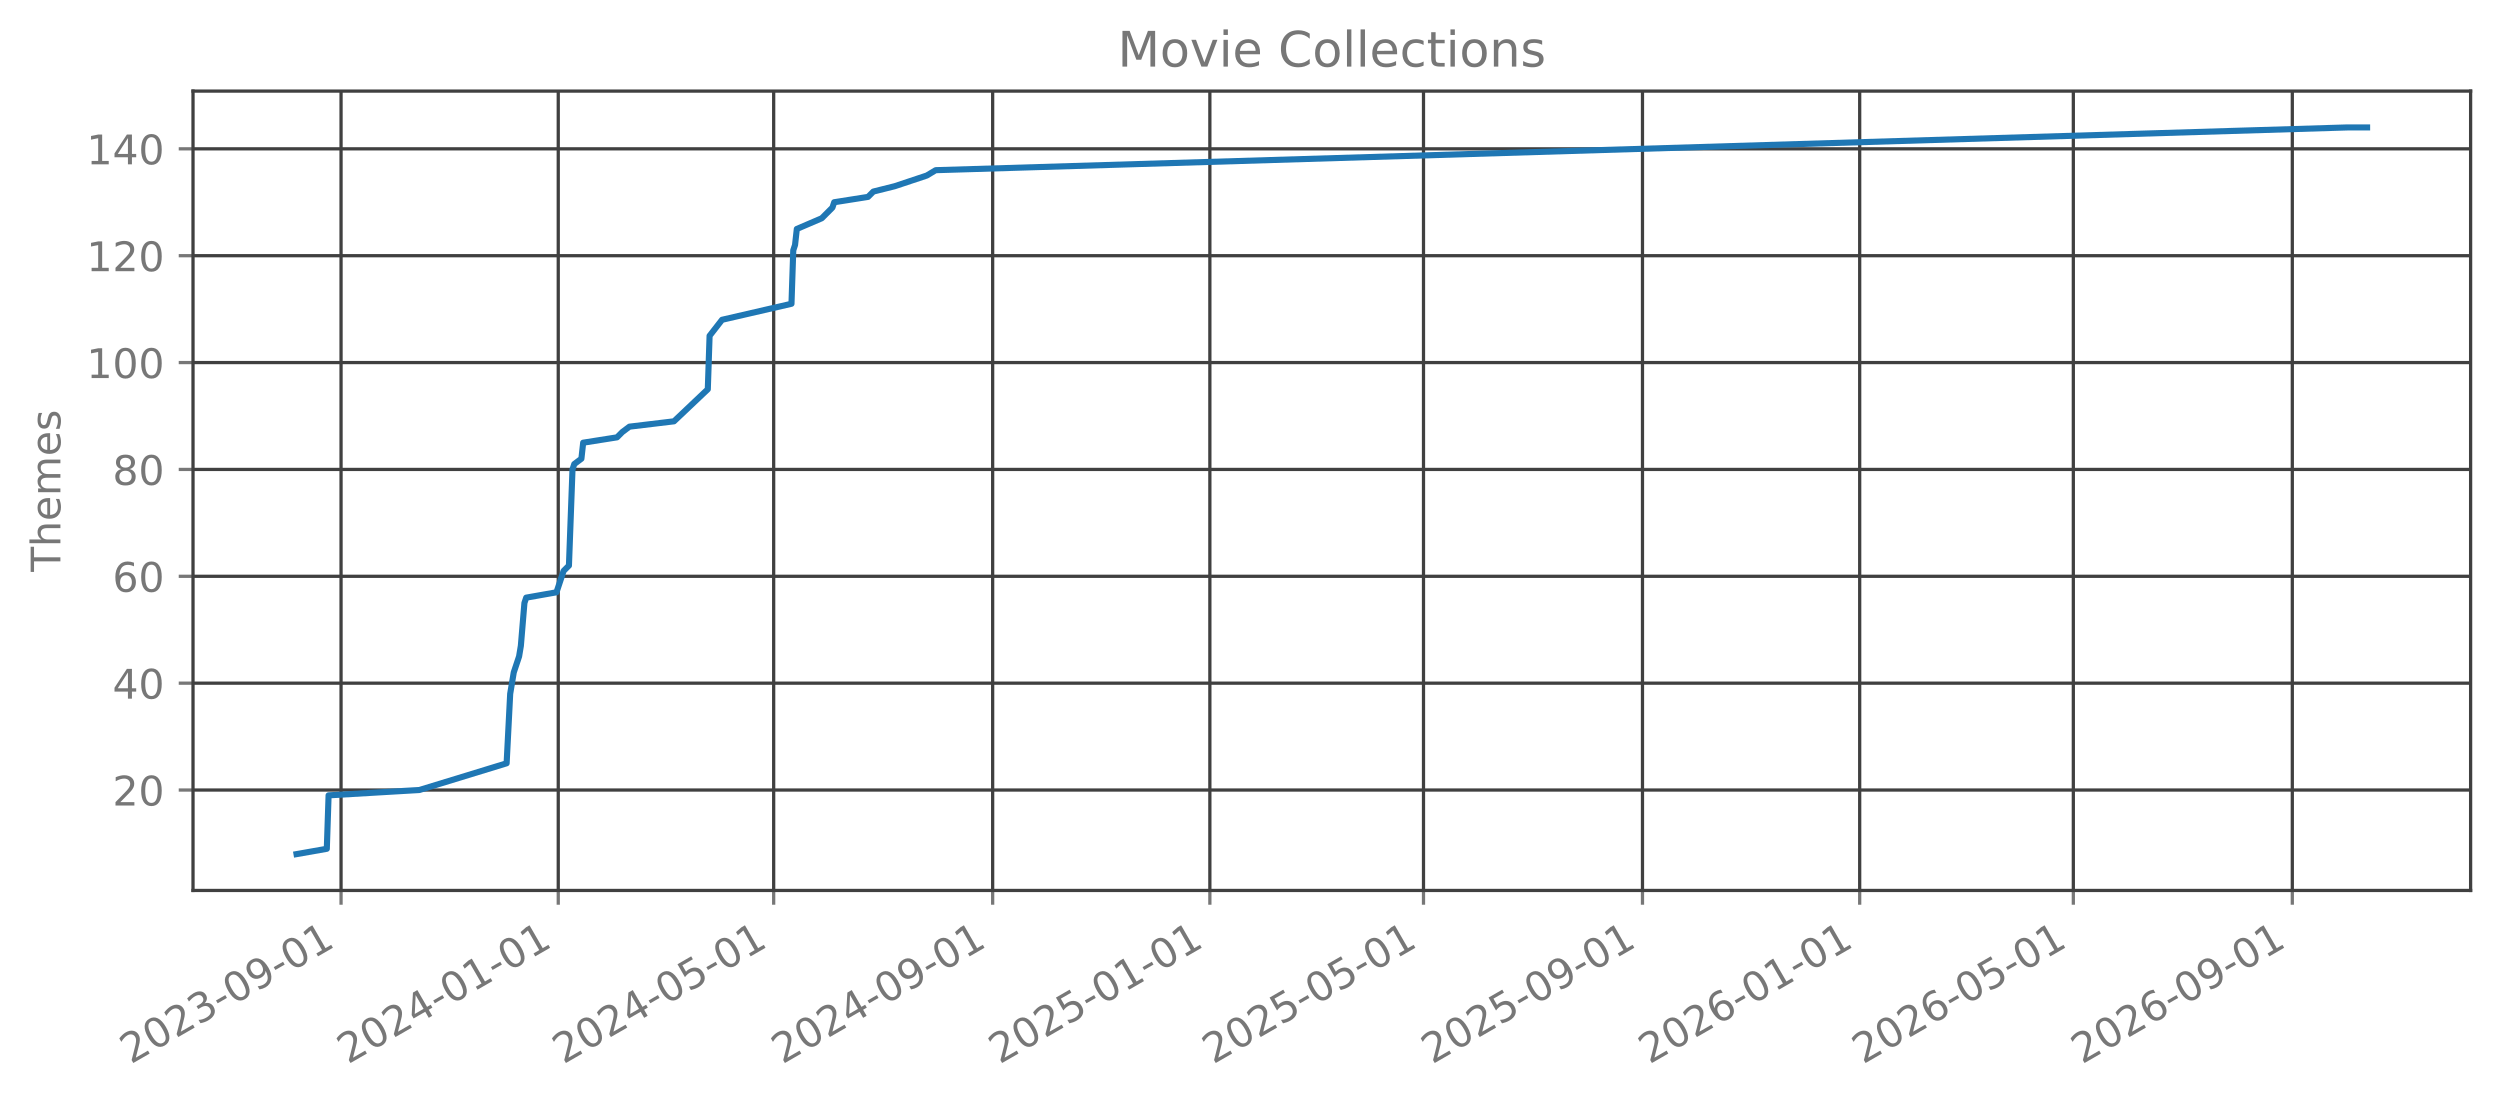
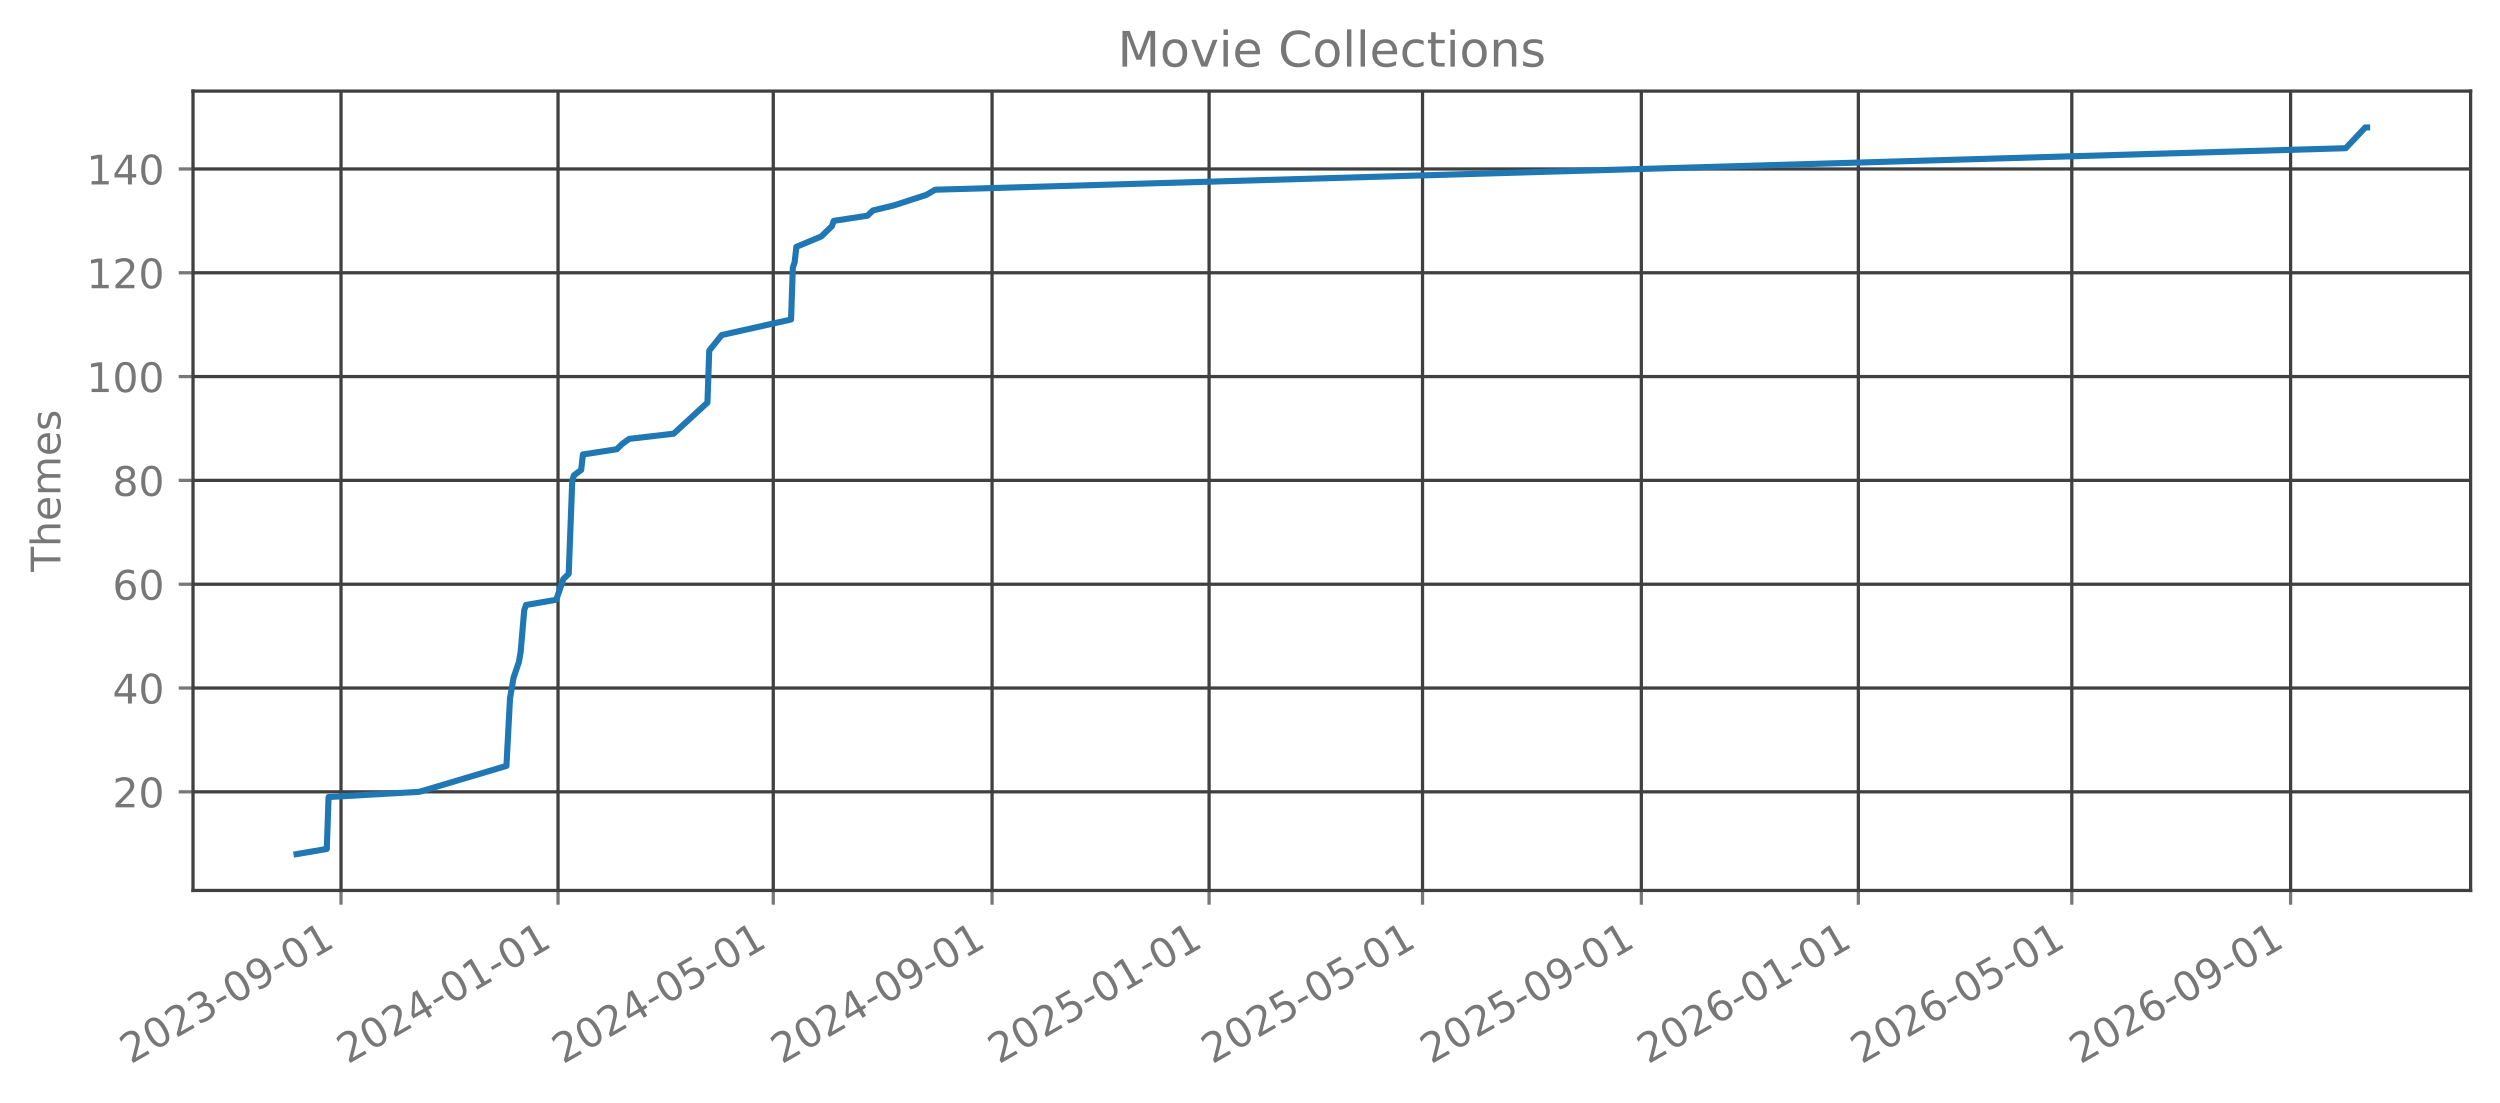
<svg xmlns="http://www.w3.org/2000/svg" xmlns:xlink="http://www.w3.org/1999/xlink" width="612.488pt" height="270.076pt" viewBox="0 0 612.488 270.076" version="1.1">
  <defs>
    <style type="text/css">*{stroke-linejoin: round; stroke-linecap: butt}</style>
  </defs>
  <g id="figure_1">
    <g id="patch_1">
      <path d="M 0 270.076  L 612.488 270.076  L 612.488 -0  L 0 -0  L 0 270.076  z " style="fill: none; opacity: 0" />
    </g>
    <g id="axes_1">
      <g id="patch_2">
        <path d="M 47.288 218.158  L 605.288 218.158  L 605.288 22.318  L 47.288 22.318  L 47.288 218.158  z " style="fill: none; opacity: 0" />
      </g>
      <g id="matplotlib.axis_1">
        <g id="xtick_1">
          <g id="line2d_1">
-             <path d="M 83.556 218.158  L 83.556 22.318  " clip-path="url(#p927275e7c6)" style="fill: none; stroke: #404040; stroke-width: 0.8; stroke-linecap: square" />
+             <path d="M 83.547 218.158  L 83.547 22.318  " clip-path="url(#p6bdbfbe81a)" style="fill: none; stroke: #404040; stroke-width: 0.8; stroke-linecap: square" />
          </g>
          <g id="line2d_2">
            <defs>
-               <path id="m72a9ca4def" d="M 0 0  L 0 3.5  " style="stroke: #777777; stroke-width: 0.8" />
+               <path id="m842d55d812" d="M 0 0  L 0 3.5  " style="stroke: #777777; stroke-width: 0.8" />
            </defs>
            <g>
-               <use xlink:href="#m72a9ca4def" x="83.556" y="218.158" style="fill: #777777; stroke: #777777; stroke-width: 0.8" />
+               <use xlink:href="#m842d55d812" x="83.547" y="218.158" style="fill: #777777; stroke: #777777; stroke-width: 0.8" />
            </g>
          </g>
          <g id="text_1">
-             <g style="fill: #777777" transform="translate(32.02554 260.7957) rotate(-30) scale(0.1 -0.1)">
+             <g style="fill: #777777" transform="translate(32.01617 260.7957) rotate(-30) scale(0.1 -0.1)">
              <defs>
                <path id="DejaVuSans-15" d="M 1228 531  L 3431 531  L 3431 0  L 469 0  L 469 531  Q 828 903 1448 1529  Q 2069 2156 2228 2338  Q 2531 2678 2651 2914  Q 2772 3150 2772 3378  Q 2772 3750 2511 3984  Q 2250 4219 1831 4219  Q 1534 4219 1204 4116  Q 875 4013 500 3803  L 500 4441  Q 881 4594 1212 4672  Q 1544 4750 1819 4750  Q 2544 4750 2975 4387  Q 3406 4025 3406 3419  Q 3406 3131 3298 2873  Q 3191 2616 2906 2266  Q 2828 2175 2409 1742  Q 1991 1309 1228 531  z " transform="scale(0.015625)" />
                <path id="DejaVuSans-13" d="M 2034 4250  Q 1547 4250 1301 3770  Q 1056 3291 1056 2328  Q 1056 1369 1301 889  Q 1547 409 2034 409  Q 2525 409 2770 889  Q 3016 1369 3016 2328  Q 3016 3291 2770 3770  Q 2525 4250 2034 4250  z M 2034 4750  Q 2819 4750 3233 4129  Q 3647 3509 3647 2328  Q 3647 1150 3233 529  Q 2819 -91 2034 -91  Q 1250 -91 836 529  Q 422 1150 422 2328  Q 422 3509 836 4129  Q 1250 4750 2034 4750  z " transform="scale(0.015625)" />
                <path id="DejaVuSans-16" d="M 2597 2516  Q 3050 2419 3304 2112  Q 3559 1806 3559 1356  Q 3559 666 3084 287  Q 2609 -91 1734 -91  Q 1441 -91 1130 -33  Q 819 25 488 141  L 488 750  Q 750 597 1062 519  Q 1375 441 1716 441  Q 2309 441 2620 675  Q 2931 909 2931 1356  Q 2931 1769 2642 2001  Q 2353 2234 1838 2234  L 1294 2234  L 1294 2753  L 1863 2753  Q 2328 2753 2575 2939  Q 2822 3125 2822 3475  Q 2822 3834 2567 4026  Q 2313 4219 1838 4219  Q 1578 4219 1281 4162  Q 984 4106 628 3988  L 628 4550  Q 988 4650 1302 4700  Q 1616 4750 1894 4750  Q 2613 4750 3031 4423  Q 3450 4097 3450 3541  Q 3450 3153 3228 2886  Q 3006 2619 2597 2516  z " transform="scale(0.015625)" />
                <path id="DejaVuSans-10" d="M 313 2009  L 1997 2009  L 1997 1497  L 313 1497  L 313 2009  z " transform="scale(0.015625)" />
                <path id="DejaVuSans-1c" d="M 703 97  L 703 672  Q 941 559 1184 500  Q 1428 441 1663 441  Q 2288 441 2617 861  Q 2947 1281 2994 2138  Q 2813 1869 2534 1725  Q 2256 1581 1919 1581  Q 1219 1581 811 2004  Q 403 2428 403 3163  Q 403 3881 828 4315  Q 1253 4750 1959 4750  Q 2769 4750 3195 4129  Q 3622 3509 3622 2328  Q 3622 1225 3098 567  Q 2575 -91 1691 -91  Q 1453 -91 1209 -44  Q 966 3 703 97  z M 1959 2075  Q 2384 2075 2632 2365  Q 2881 2656 2881 3163  Q 2881 3666 2632 3958  Q 2384 4250 1959 4250  Q 1534 4250 1286 3958  Q 1038 3666 1038 3163  Q 1038 2656 1286 2365  Q 1534 2075 1959 2075  z " transform="scale(0.015625)" />
                <path id="DejaVuSans-14" d="M 794 531  L 1825 531  L 1825 4091  L 703 3866  L 703 4441  L 1819 4666  L 2450 4666  L 2450 531  L 3481 531  L 3481 0  L 794 0  L 794 531  z " transform="scale(0.015625)" />
              </defs>
              <use xlink:href="#DejaVuSans-15" />
              <use xlink:href="#DejaVuSans-13" transform="translate(63.625 0)" />
              <use xlink:href="#DejaVuSans-15" transform="translate(127.25 0)" />
              <use xlink:href="#DejaVuSans-16" transform="translate(190.875 0)" />
              <use xlink:href="#DejaVuSans-10" transform="translate(254.5 0)" />
              <use xlink:href="#DejaVuSans-13" transform="translate(290.5781 0)" />
              <use xlink:href="#DejaVuSans-1c" transform="translate(354.2031 0)" />
              <use xlink:href="#DejaVuSans-10" transform="translate(417.8281 0)" />
              <use xlink:href="#DejaVuSans-13" transform="translate(453.9062 0)" />
              <use xlink:href="#DejaVuSans-14" transform="translate(517.5312 0)" />
            </g>
          </g>
        </g>
        <g id="xtick_2">
          <g id="line2d_3">
-             <path d="M 136.77 218.158  L 136.77 22.318  " clip-path="url(#p927275e7c6)" style="fill: none; stroke: #404040; stroke-width: 0.8; stroke-linecap: square" />
+             <path d="M 136.715 218.158  L 136.715 22.318  " clip-path="url(#p6bdbfbe81a)" style="fill: none; stroke: #404040; stroke-width: 0.8; stroke-linecap: square" />
          </g>
          <g id="line2d_4">
            <g>
-               <use xlink:href="#m72a9ca4def" x="136.77" y="218.158" style="fill: #777777; stroke: #777777; stroke-width: 0.8" />
+               <use xlink:href="#m842d55d812" x="136.715" y="218.158" style="fill: #777777; stroke: #777777; stroke-width: 0.8" />
            </g>
          </g>
          <g id="text_2">
-             <g style="fill: #777777" transform="translate(85.23901 260.7957) rotate(-30) scale(0.1 -0.1)">
+             <g style="fill: #777777" transform="translate(85.18393 260.7957) rotate(-30) scale(0.1 -0.1)">
              <defs>
                <path id="DejaVuSans-17" d="M 2419 4116  L 825 1625  L 2419 1625  L 2419 4116  z M 2253 4666  L 3047 4666  L 3047 1625  L 3713 1625  L 3713 1100  L 3047 1100  L 3047 0  L 2419 0  L 2419 1100  L 313 1100  L 313 1709  L 2253 4666  z " transform="scale(0.015625)" />
              </defs>
              <use xlink:href="#DejaVuSans-15" />
              <use xlink:href="#DejaVuSans-13" transform="translate(63.625 0)" />
              <use xlink:href="#DejaVuSans-15" transform="translate(127.25 0)" />
              <use xlink:href="#DejaVuSans-17" transform="translate(190.875 0)" />
              <use xlink:href="#DejaVuSans-10" transform="translate(254.5 0)" />
              <use xlink:href="#DejaVuSans-13" transform="translate(290.5781 0)" />
              <use xlink:href="#DejaVuSans-14" transform="translate(354.2031 0)" />
              <use xlink:href="#DejaVuSans-10" transform="translate(417.8281 0)" />
              <use xlink:href="#DejaVuSans-13" transform="translate(453.9062 0)" />
              <use xlink:href="#DejaVuSans-14" transform="translate(517.5312 0)" />
            </g>
          </g>
        </g>
        <g id="xtick_3">
          <g id="line2d_5">
-             <path d="M 189.547 218.158  L 189.547 22.318  " clip-path="url(#p927275e7c6)" style="fill: none; stroke: #404040; stroke-width: 0.8; stroke-linecap: square" />
+             <path d="M 189.447 218.158  L 189.447 22.318  " clip-path="url(#p6bdbfbe81a)" style="fill: none; stroke: #404040; stroke-width: 0.8; stroke-linecap: square" />
          </g>
          <g id="line2d_6">
            <g>
-               <use xlink:href="#m72a9ca4def" x="189.547" y="218.158" style="fill: #777777; stroke: #777777; stroke-width: 0.8" />
+               <use xlink:href="#m842d55d812" x="189.447" y="218.158" style="fill: #777777; stroke: #777777; stroke-width: 0.8" />
            </g>
          </g>
          <g id="text_3">
-             <g style="fill: #777777" transform="translate(138.0163 260.7957) rotate(-30) scale(0.1 -0.1)">
+             <g style="fill: #777777" transform="translate(137.9159 260.7957) rotate(-30) scale(0.1 -0.1)">
              <defs>
                <path id="DejaVuSans-18" d="M 691 4666  L 3169 4666  L 3169 4134  L 1269 4134  L 1269 2991  Q 1406 3038 1543 3061  Q 1681 3084 1819 3084  Q 2600 3084 3056 2656  Q 3513 2228 3513 1497  Q 3513 744 3044 326  Q 2575 -91 1722 -91  Q 1428 -91 1123 -41  Q 819 9 494 109  L 494 744  Q 775 591 1075 516  Q 1375 441 1709 441  Q 2250 441 2565 725  Q 2881 1009 2881 1497  Q 2881 1984 2565 2268  Q 2250 2553 1709 2553  Q 1456 2553 1204 2497  Q 953 2441 691 2322  L 691 4666  z " transform="scale(0.015625)" />
              </defs>
              <use xlink:href="#DejaVuSans-15" />
              <use xlink:href="#DejaVuSans-13" transform="translate(63.625 0)" />
              <use xlink:href="#DejaVuSans-15" transform="translate(127.25 0)" />
              <use xlink:href="#DejaVuSans-17" transform="translate(190.875 0)" />
              <use xlink:href="#DejaVuSans-10" transform="translate(254.5 0)" />
              <use xlink:href="#DejaVuSans-13" transform="translate(290.5781 0)" />
              <use xlink:href="#DejaVuSans-18" transform="translate(354.2031 0)" />
              <use xlink:href="#DejaVuSans-10" transform="translate(417.8281 0)" />
              <use xlink:href="#DejaVuSans-13" transform="translate(453.9062 0)" />
              <use xlink:href="#DejaVuSans-14" transform="translate(517.5312 0)" />
            </g>
          </g>
        </g>
        <g id="xtick_4">
          <g id="line2d_7">
-             <path d="M 243.197 218.158  L 243.197 22.318  " clip-path="url(#p927275e7c6)" style="fill: none; stroke: #404040; stroke-width: 0.8; stroke-linecap: square" />
+             <path d="M 243.05 218.158  L 243.05 22.318  " clip-path="url(#p6bdbfbe81a)" style="fill: none; stroke: #404040; stroke-width: 0.8; stroke-linecap: square" />
          </g>
          <g id="line2d_8">
            <g>
-               <use xlink:href="#m72a9ca4def" x="243.197" y="218.158" style="fill: #777777; stroke: #777777; stroke-width: 0.8" />
+               <use xlink:href="#m842d55d812" x="243.05" y="218.158" style="fill: #777777; stroke: #777777; stroke-width: 0.8" />
            </g>
          </g>
          <g id="text_4">
-             <g style="fill: #777777" transform="translate(191.666 260.7957) rotate(-30) scale(0.1 -0.1)">
+             <g style="fill: #777777" transform="translate(191.5195 260.7957) rotate(-30) scale(0.1 -0.1)">
              <use xlink:href="#DejaVuSans-15" />
              <use xlink:href="#DejaVuSans-13" transform="translate(63.625 0)" />
              <use xlink:href="#DejaVuSans-15" transform="translate(127.25 0)" />
              <use xlink:href="#DejaVuSans-17" transform="translate(190.875 0)" />
              <use xlink:href="#DejaVuSans-10" transform="translate(254.5 0)" />
              <use xlink:href="#DejaVuSans-13" transform="translate(290.5781 0)" />
              <use xlink:href="#DejaVuSans-1c" transform="translate(354.2031 0)" />
              <use xlink:href="#DejaVuSans-10" transform="translate(417.8281 0)" />
              <use xlink:href="#DejaVuSans-13" transform="translate(453.9062 0)" />
              <use xlink:href="#DejaVuSans-14" transform="translate(517.5312 0)" />
            </g>
          </g>
        </g>
        <g id="xtick_5">
          <g id="line2d_9">
-             <path d="M 296.41 218.158  L 296.41 22.318  " clip-path="url(#p927275e7c6)" style="fill: none; stroke: #404040; stroke-width: 0.8; stroke-linecap: square" />
+             <path d="M 296.218 218.158  L 296.218 22.318  " clip-path="url(#p6bdbfbe81a)" style="fill: none; stroke: #404040; stroke-width: 0.8; stroke-linecap: square" />
          </g>
          <g id="line2d_10">
            <g>
-               <use xlink:href="#m72a9ca4def" x="296.41" y="218.158" style="fill: #777777; stroke: #777777; stroke-width: 0.8" />
+               <use xlink:href="#m842d55d812" x="296.218" y="218.158" style="fill: #777777; stroke: #777777; stroke-width: 0.8" />
            </g>
          </g>
          <g id="text_5">
-             <g style="fill: #777777" transform="translate(244.8794 260.7957) rotate(-30) scale(0.1 -0.1)">
+             <g style="fill: #777777" transform="translate(244.6872 260.7957) rotate(-30) scale(0.1 -0.1)">
              <use xlink:href="#DejaVuSans-15" />
              <use xlink:href="#DejaVuSans-13" transform="translate(63.625 0)" />
              <use xlink:href="#DejaVuSans-15" transform="translate(127.25 0)" />
              <use xlink:href="#DejaVuSans-18" transform="translate(190.875 0)" />
              <use xlink:href="#DejaVuSans-10" transform="translate(254.5 0)" />
              <use xlink:href="#DejaVuSans-13" transform="translate(290.5781 0)" />
              <use xlink:href="#DejaVuSans-14" transform="translate(354.2031 0)" />
              <use xlink:href="#DejaVuSans-10" transform="translate(417.8281 0)" />
              <use xlink:href="#DejaVuSans-13" transform="translate(453.9062 0)" />
              <use xlink:href="#DejaVuSans-14" transform="translate(517.5312 0)" />
            </g>
          </g>
        </g>
        <g id="xtick_6">
          <g id="line2d_11">
-             <path d="M 348.751 218.158  L 348.751 22.318  " clip-path="url(#p927275e7c6)" style="fill: none; stroke: #404040; stroke-width: 0.8; stroke-linecap: square" />
+             <path d="M 348.514 218.158  L 348.514 22.318  " clip-path="url(#p6bdbfbe81a)" style="fill: none; stroke: #404040; stroke-width: 0.8; stroke-linecap: square" />
          </g>
          <g id="line2d_12">
            <g>
-               <use xlink:href="#m72a9ca4def" x="348.751" y="218.158" style="fill: #777777; stroke: #777777; stroke-width: 0.8" />
+               <use xlink:href="#m842d55d812" x="348.514" y="218.158" style="fill: #777777; stroke: #777777; stroke-width: 0.8" />
            </g>
          </g>
          <g id="text_6">
-             <g style="fill: #777777" transform="translate(297.2206 260.7957) rotate(-30) scale(0.1 -0.1)">
+             <g style="fill: #777777" transform="translate(296.9834 260.7957) rotate(-30) scale(0.1 -0.1)">
              <use xlink:href="#DejaVuSans-15" />
              <use xlink:href="#DejaVuSans-13" transform="translate(63.625 0)" />
              <use xlink:href="#DejaVuSans-15" transform="translate(127.25 0)" />
              <use xlink:href="#DejaVuSans-18" transform="translate(190.875 0)" />
              <use xlink:href="#DejaVuSans-10" transform="translate(254.5 0)" />
              <use xlink:href="#DejaVuSans-13" transform="translate(290.5781 0)" />
              <use xlink:href="#DejaVuSans-18" transform="translate(354.2031 0)" />
              <use xlink:href="#DejaVuSans-10" transform="translate(417.8281 0)" />
              <use xlink:href="#DejaVuSans-13" transform="translate(453.9062 0)" />
              <use xlink:href="#DejaVuSans-14" transform="translate(517.5312 0)" />
            </g>
          </g>
        </g>
        <g id="xtick_7">
          <g id="line2d_13">
-             <path d="M 402.401 218.158  L 402.401 22.318  " clip-path="url(#p927275e7c6)" style="fill: none; stroke: #404040; stroke-width: 0.8; stroke-linecap: square" />
+             <path d="M 402.118 218.158  L 402.118 22.318  " clip-path="url(#p6bdbfbe81a)" style="fill: none; stroke: #404040; stroke-width: 0.8; stroke-linecap: square" />
          </g>
          <g id="line2d_14">
            <g>
-               <use xlink:href="#m72a9ca4def" x="402.401" y="218.158" style="fill: #777777; stroke: #777777; stroke-width: 0.8" />
+               <use xlink:href="#m842d55d812" x="402.118" y="218.158" style="fill: #777777; stroke: #777777; stroke-width: 0.8" />
            </g>
          </g>
          <g id="text_7">
-             <g style="fill: #777777" transform="translate(350.8702 260.7957) rotate(-30) scale(0.1 -0.1)">
+             <g style="fill: #777777" transform="translate(350.5869 260.7957) rotate(-30) scale(0.1 -0.1)">
              <use xlink:href="#DejaVuSans-15" />
              <use xlink:href="#DejaVuSans-13" transform="translate(63.625 0)" />
              <use xlink:href="#DejaVuSans-15" transform="translate(127.25 0)" />
              <use xlink:href="#DejaVuSans-18" transform="translate(190.875 0)" />
              <use xlink:href="#DejaVuSans-10" transform="translate(254.5 0)" />
              <use xlink:href="#DejaVuSans-13" transform="translate(290.5781 0)" />
              <use xlink:href="#DejaVuSans-1c" transform="translate(354.2031 0)" />
              <use xlink:href="#DejaVuSans-10" transform="translate(417.8281 0)" />
              <use xlink:href="#DejaVuSans-13" transform="translate(453.9062 0)" />
              <use xlink:href="#DejaVuSans-14" transform="translate(517.5312 0)" />
            </g>
          </g>
        </g>
        <g id="xtick_8">
          <g id="line2d_15">
-             <path d="M 455.614 218.158  L 455.614 22.318  " clip-path="url(#p927275e7c6)" style="fill: none; stroke: #404040; stroke-width: 0.8; stroke-linecap: square" />
+             <path d="M 455.285 218.158  L 455.285 22.318  " clip-path="url(#p6bdbfbe81a)" style="fill: none; stroke: #404040; stroke-width: 0.8; stroke-linecap: square" />
          </g>
          <g id="line2d_16">
            <g>
-               <use xlink:href="#m72a9ca4def" x="455.614" y="218.158" style="fill: #777777; stroke: #777777; stroke-width: 0.8" />
+               <use xlink:href="#m842d55d812" x="455.285" y="218.158" style="fill: #777777; stroke: #777777; stroke-width: 0.8" />
            </g>
          </g>
          <g id="text_8">
-             <g style="fill: #777777" transform="translate(404.0837 260.7957) rotate(-30) scale(0.1 -0.1)">
+             <g style="fill: #777777" transform="translate(403.7547 260.7957) rotate(-30) scale(0.1 -0.1)">
              <defs>
                <path id="DejaVuSans-19" d="M 2113 2584  Q 1688 2584 1439 2293  Q 1191 2003 1191 1497  Q 1191 994 1439 701  Q 1688 409 2113 409  Q 2538 409 2786 701  Q 3034 994 3034 1497  Q 3034 2003 2786 2293  Q 2538 2584 2113 2584  z M 3366 4563  L 3366 3988  Q 3128 4100 2886 4159  Q 2644 4219 2406 4219  Q 1781 4219 1451 3797  Q 1122 3375 1075 2522  Q 1259 2794 1537 2939  Q 1816 3084 2150 3084  Q 2853 3084 3261 2657  Q 3669 2231 3669 1497  Q 3669 778 3244 343  Q 2819 -91 2113 -91  Q 1303 -91 875 529  Q 447 1150 447 2328  Q 447 3434 972 4092  Q 1497 4750 2381 4750  Q 2619 4750 2861 4703  Q 3103 4656 3366 4563  z " transform="scale(0.015625)" />
              </defs>
              <use xlink:href="#DejaVuSans-15" />
              <use xlink:href="#DejaVuSans-13" transform="translate(63.625 0)" />
              <use xlink:href="#DejaVuSans-15" transform="translate(127.25 0)" />
              <use xlink:href="#DejaVuSans-19" transform="translate(190.875 0)" />
              <use xlink:href="#DejaVuSans-10" transform="translate(254.5 0)" />
              <use xlink:href="#DejaVuSans-13" transform="translate(290.5781 0)" />
              <use xlink:href="#DejaVuSans-14" transform="translate(354.2031 0)" />
              <use xlink:href="#DejaVuSans-10" transform="translate(417.8281 0)" />
              <use xlink:href="#DejaVuSans-13" transform="translate(453.9062 0)" />
              <use xlink:href="#DejaVuSans-14" transform="translate(517.5312 0)" />
            </g>
          </g>
        </g>
        <g id="xtick_9">
          <g id="line2d_17">
-             <path d="M 507.956 218.158  L 507.956 22.318  " clip-path="url(#p927275e7c6)" style="fill: none; stroke: #404040; stroke-width: 0.8; stroke-linecap: square" />
+             <path d="M 507.582 218.158  L 507.582 22.318  " clip-path="url(#p6bdbfbe81a)" style="fill: none; stroke: #404040; stroke-width: 0.8; stroke-linecap: square" />
          </g>
          <g id="line2d_18">
            <g>
-               <use xlink:href="#m72a9ca4def" x="507.956" y="218.158" style="fill: #777777; stroke: #777777; stroke-width: 0.8" />
+               <use xlink:href="#m842d55d812" x="507.582" y="218.158" style="fill: #777777; stroke: #777777; stroke-width: 0.8" />
            </g>
          </g>
          <g id="text_9">
-             <g style="fill: #777777" transform="translate(456.4248 260.7957) rotate(-30) scale(0.1 -0.1)">
+             <g style="fill: #777777" transform="translate(456.0508 260.7957) rotate(-30) scale(0.1 -0.1)">
              <use xlink:href="#DejaVuSans-15" />
              <use xlink:href="#DejaVuSans-13" transform="translate(63.625 0)" />
              <use xlink:href="#DejaVuSans-15" transform="translate(127.25 0)" />
              <use xlink:href="#DejaVuSans-19" transform="translate(190.875 0)" />
              <use xlink:href="#DejaVuSans-10" transform="translate(254.5 0)" />
              <use xlink:href="#DejaVuSans-13" transform="translate(290.5781 0)" />
              <use xlink:href="#DejaVuSans-18" transform="translate(354.2031 0)" />
              <use xlink:href="#DejaVuSans-10" transform="translate(417.8281 0)" />
              <use xlink:href="#DejaVuSans-13" transform="translate(453.9062 0)" />
              <use xlink:href="#DejaVuSans-14" transform="translate(517.5312 0)" />
            </g>
          </g>
        </g>
        <g id="xtick_10">
          <g id="line2d_19">
-             <path d="M 561.605 218.158  L 561.605 22.318  " clip-path="url(#p927275e7c6)" style="fill: none; stroke: #404040; stroke-width: 0.8; stroke-linecap: square" />
+             <path d="M 561.185 218.158  L 561.185 22.318  " clip-path="url(#p6bdbfbe81a)" style="fill: none; stroke: #404040; stroke-width: 0.8; stroke-linecap: square" />
          </g>
          <g id="line2d_20">
            <g>
-               <use xlink:href="#m72a9ca4def" x="561.605" y="218.158" style="fill: #777777; stroke: #777777; stroke-width: 0.8" />
+               <use xlink:href="#m842d55d812" x="561.185" y="218.158" style="fill: #777777; stroke: #777777; stroke-width: 0.8" />
            </g>
          </g>
          <g id="text_10">
-             <g style="fill: #777777" transform="translate(510.0745 260.7957) rotate(-30) scale(0.1 -0.1)">
+             <g style="fill: #777777" transform="translate(509.6544 260.7957) rotate(-30) scale(0.1 -0.1)">
              <use xlink:href="#DejaVuSans-15" />
              <use xlink:href="#DejaVuSans-13" transform="translate(63.625 0)" />
              <use xlink:href="#DejaVuSans-15" transform="translate(127.25 0)" />
              <use xlink:href="#DejaVuSans-19" transform="translate(190.875 0)" />
              <use xlink:href="#DejaVuSans-10" transform="translate(254.5 0)" />
              <use xlink:href="#DejaVuSans-13" transform="translate(290.5781 0)" />
              <use xlink:href="#DejaVuSans-1c" transform="translate(354.2031 0)" />
              <use xlink:href="#DejaVuSans-10" transform="translate(417.8281 0)" />
              <use xlink:href="#DejaVuSans-13" transform="translate(453.9062 0)" />
              <use xlink:href="#DejaVuSans-14" transform="translate(517.5312 0)" />
            </g>
          </g>
        </g>
      </g>
      <g id="matplotlib.axis_2">
        <g id="ytick_1">
          <g id="line2d_21">
-             <path d="M 47.288 193.547  L 605.288 193.547  " clip-path="url(#p927275e7c6)" style="fill: none; stroke: #404040; stroke-width: 0.8; stroke-linecap: square" />
+             <path d="M 47.288 193.996  L 605.288 193.996  " clip-path="url(#p6bdbfbe81a)" style="fill: none; stroke: #404040; stroke-width: 0.8; stroke-linecap: square" />
          </g>
          <g id="line2d_22">
            <defs>
-               <path id="mbd64842877" d="M 0 0  L -3.5 0  " style="stroke: #777777; stroke-width: 0.8" />
+               <path id="m3bd26899b5" d="M 0 0  L -3.5 0  " style="stroke: #777777; stroke-width: 0.8" />
            </defs>
            <g>
-               <use xlink:href="#mbd64842877" x="47.288" y="193.547" style="fill: #777777; stroke: #777777; stroke-width: 0.8" />
+               <use xlink:href="#m3bd26899b5" x="47.288" y="193.996" style="fill: #777777; stroke: #777777; stroke-width: 0.8" />
            </g>
          </g>
          <g id="text_11">
-             <g style="fill: #777777" transform="translate(27.56328 197.346) scale(0.1 -0.1)">
+             <g style="fill: #777777" transform="translate(27.56328 197.7949) scale(0.1 -0.1)">
              <use xlink:href="#DejaVuSans-15" />
              <use xlink:href="#DejaVuSans-13" transform="translate(63.625 0)" />
            </g>
          </g>
        </g>
        <g id="ytick_2">
          <g id="line2d_23">
-             <path d="M 47.288 167.365  L 605.288 167.365  " clip-path="url(#p927275e7c6)" style="fill: none; stroke: #404040; stroke-width: 0.8; stroke-linecap: square" />
+             <path d="M 47.288 168.562  L 605.288 168.562  " clip-path="url(#p6bdbfbe81a)" style="fill: none; stroke: #404040; stroke-width: 0.8; stroke-linecap: square" />
          </g>
          <g id="line2d_24">
            <g>
-               <use xlink:href="#mbd64842877" x="47.288" y="167.365" style="fill: #777777; stroke: #777777; stroke-width: 0.8" />
+               <use xlink:href="#m3bd26899b5" x="47.288" y="168.562" style="fill: #777777; stroke: #777777; stroke-width: 0.8" />
            </g>
          </g>
          <g id="text_12">
-             <g style="fill: #777777" transform="translate(27.56328 171.1642) scale(0.1 -0.1)">
+             <g style="fill: #777777" transform="translate(27.56328 172.3611) scale(0.1 -0.1)">
              <use xlink:href="#DejaVuSans-17" />
              <use xlink:href="#DejaVuSans-13" transform="translate(63.625 0)" />
            </g>
          </g>
        </g>
        <g id="ytick_3">
          <g id="line2d_25">
-             <path d="M 47.288 141.184  L 605.288 141.184  " clip-path="url(#p927275e7c6)" style="fill: none; stroke: #404040; stroke-width: 0.8; stroke-linecap: square" />
+             <path d="M 47.288 143.129  L 605.288 143.129  " clip-path="url(#p6bdbfbe81a)" style="fill: none; stroke: #404040; stroke-width: 0.8; stroke-linecap: square" />
          </g>
          <g id="line2d_26">
            <g>
-               <use xlink:href="#mbd64842877" x="47.288" y="141.184" style="fill: #777777; stroke: #777777; stroke-width: 0.8" />
+               <use xlink:href="#m3bd26899b5" x="47.288" y="143.129" style="fill: #777777; stroke: #777777; stroke-width: 0.8" />
            </g>
          </g>
          <g id="text_13">
-             <g style="fill: #777777" transform="translate(27.56328 144.9824) scale(0.1 -0.1)">
+             <g style="fill: #777777" transform="translate(27.56328 146.9273) scale(0.1 -0.1)">
              <use xlink:href="#DejaVuSans-19" />
              <use xlink:href="#DejaVuSans-13" transform="translate(63.625 0)" />
            </g>
          </g>
        </g>
        <g id="ytick_4">
          <g id="line2d_27">
-             <path d="M 47.288 115.002  L 605.288 115.002  " clip-path="url(#p927275e7c6)" style="fill: none; stroke: #404040; stroke-width: 0.8; stroke-linecap: square" />
+             <path d="M 47.288 117.695  L 605.288 117.695  " clip-path="url(#p6bdbfbe81a)" style="fill: none; stroke: #404040; stroke-width: 0.8; stroke-linecap: square" />
          </g>
          <g id="line2d_28">
            <g>
-               <use xlink:href="#mbd64842877" x="47.288" y="115.002" style="fill: #777777; stroke: #777777; stroke-width: 0.8" />
+               <use xlink:href="#m3bd26899b5" x="47.288" y="117.695" style="fill: #777777; stroke: #777777; stroke-width: 0.8" />
            </g>
          </g>
          <g id="text_14">
-             <g style="fill: #777777" transform="translate(27.56328 118.8006) scale(0.1 -0.1)">
+             <g style="fill: #777777" transform="translate(27.56328 121.4936) scale(0.1 -0.1)">
              <defs>
                <path id="DejaVuSans-1b" d="M 2034 2216  Q 1584 2216 1326 1975  Q 1069 1734 1069 1313  Q 1069 891 1326 650  Q 1584 409 2034 409  Q 2484 409 2743 651  Q 3003 894 3003 1313  Q 3003 1734 2745 1975  Q 2488 2216 2034 2216  z M 1403 2484  Q 997 2584 770 2862  Q 544 3141 544 3541  Q 544 4100 942 4425  Q 1341 4750 2034 4750  Q 2731 4750 3128 4425  Q 3525 4100 3525 3541  Q 3525 3141 3298 2862  Q 3072 2584 2669 2484  Q 3125 2378 3379 2068  Q 3634 1759 3634 1313  Q 3634 634 3220 271  Q 2806 -91 2034 -91  Q 1263 -91 848 271  Q 434 634 434 1313  Q 434 1759 690 2068  Q 947 2378 1403 2484  z M 1172 3481  Q 1172 3119 1398 2916  Q 1625 2713 2034 2713  Q 2441 2713 2670 2916  Q 2900 3119 2900 3481  Q 2900 3844 2670 4047  Q 2441 4250 2034 4250  Q 1625 4250 1398 4047  Q 1172 3844 1172 3481  z " transform="scale(0.015625)" />
              </defs>
              <use xlink:href="#DejaVuSans-1b" />
              <use xlink:href="#DejaVuSans-13" transform="translate(63.625 0)" />
            </g>
          </g>
        </g>
        <g id="ytick_5">
          <g id="line2d_29">
-             <path d="M 47.288 88.82  L 605.288 88.82  " clip-path="url(#p927275e7c6)" style="fill: none; stroke: #404040; stroke-width: 0.8; stroke-linecap: square" />
+             <path d="M 47.288 92.261  L 605.288 92.261  " clip-path="url(#p6bdbfbe81a)" style="fill: none; stroke: #404040; stroke-width: 0.8; stroke-linecap: square" />
          </g>
          <g id="line2d_30">
            <g>
-               <use xlink:href="#mbd64842877" x="47.288" y="88.82" style="fill: #777777; stroke: #777777; stroke-width: 0.8" />
+               <use xlink:href="#m3bd26899b5" x="47.288" y="92.261" style="fill: #777777; stroke: #777777; stroke-width: 0.8" />
            </g>
          </g>
          <g id="text_15">
-             <g style="fill: #777777" transform="translate(21.20078 92.61877) scale(0.1 -0.1)">
+             <g style="fill: #777777" transform="translate(21.20078 96.05981) scale(0.1 -0.1)">
              <use xlink:href="#DejaVuSans-14" />
              <use xlink:href="#DejaVuSans-13" transform="translate(63.625 0)" />
              <use xlink:href="#DejaVuSans-13" transform="translate(127.25 0)" />
            </g>
          </g>
        </g>
        <g id="ytick_6">
          <g id="line2d_31">
-             <path d="M 47.288 62.638  L 605.288 62.638  " clip-path="url(#p927275e7c6)" style="fill: none; stroke: #404040; stroke-width: 0.8; stroke-linecap: square" />
+             <path d="M 47.288 66.827  L 605.288 66.827  " clip-path="url(#p6bdbfbe81a)" style="fill: none; stroke: #404040; stroke-width: 0.8; stroke-linecap: square" />
          </g>
          <g id="line2d_32">
            <g>
-               <use xlink:href="#mbd64842877" x="47.288" y="62.638" style="fill: #777777; stroke: #777777; stroke-width: 0.8" />
+               <use xlink:href="#m3bd26899b5" x="47.288" y="66.827" style="fill: #777777; stroke: #777777; stroke-width: 0.8" />
            </g>
          </g>
          <g id="text_16">
-             <g style="fill: #777777" transform="translate(21.20078 66.43695) scale(0.1 -0.1)">
+             <g style="fill: #777777" transform="translate(21.20078 70.62604) scale(0.1 -0.1)">
              <use xlink:href="#DejaVuSans-14" />
              <use xlink:href="#DejaVuSans-15" transform="translate(63.625 0)" />
              <use xlink:href="#DejaVuSans-13" transform="translate(127.25 0)" />
            </g>
          </g>
        </g>
        <g id="ytick_7">
          <g id="line2d_33">
-             <path d="M 47.288 36.456  L 605.288 36.456  " clip-path="url(#p927275e7c6)" style="fill: none; stroke: #404040; stroke-width: 0.8; stroke-linecap: square" />
+             <path d="M 47.288 41.393  L 605.288 41.393  " clip-path="url(#p6bdbfbe81a)" style="fill: none; stroke: #404040; stroke-width: 0.8; stroke-linecap: square" />
          </g>
          <g id="line2d_34">
            <g>
-               <use xlink:href="#mbd64842877" x="47.288" y="36.456" style="fill: #777777; stroke: #777777; stroke-width: 0.8" />
+               <use xlink:href="#m3bd26899b5" x="47.288" y="41.393" style="fill: #777777; stroke: #777777; stroke-width: 0.8" />
            </g>
          </g>
          <g id="text_17">
-             <g style="fill: #777777" transform="translate(21.20078 40.25514) scale(0.1 -0.1)">
+             <g style="fill: #777777" transform="translate(21.20078 45.19228) scale(0.1 -0.1)">
              <use xlink:href="#DejaVuSans-14" />
              <use xlink:href="#DejaVuSans-17" transform="translate(63.625 0)" />
              <use xlink:href="#DejaVuSans-13" transform="translate(127.25 0)" />
            </g>
          </g>
        </g>
        <g id="text_18">
          <g style="fill: #777777" transform="translate(14.79844 140.0889) rotate(-90) scale(0.1 -0.1)">
            <defs>
              <path id="DejaVuSans-37" d="M -19 4666  L 3928 4666  L 3928 4134  L 2272 4134  L 2272 0  L 1638 0  L 1638 4134  L -19 4134  L -19 4666  z " transform="scale(0.015625)" />
              <path id="DejaVuSans-4b" d="M 3513 2113  L 3513 0  L 2938 0  L 2938 2094  Q 2938 2591 2744 2837  Q 2550 3084 2163 3084  Q 1697 3084 1428 2787  Q 1159 2491 1159 1978  L 1159 0  L 581 0  L 581 4863  L 1159 4863  L 1159 2956  Q 1366 3272 1645 3428  Q 1925 3584 2291 3584  Q 2894 3584 3203 3211  Q 3513 2838 3513 2113  z " transform="scale(0.015625)" />
              <path id="DejaVuSans-48" d="M 3597 1894  L 3597 1613  L 953 1613  Q 991 1019 1311 708  Q 1631 397 2203 397  Q 2534 397 2845 478  Q 3156 559 3463 722  L 3463 178  Q 3153 47 2828 -22  Q 2503 -91 2169 -91  Q 1331 -91 842 396  Q 353 884 353 1716  Q 353 2575 817 3079  Q 1281 3584 2069 3584  Q 2775 3584 3186 3129  Q 3597 2675 3597 1894  z M 3022 2063  Q 3016 2534 2758 2815  Q 2500 3097 2075 3097  Q 1594 3097 1305 2825  Q 1016 2553 972 2059  L 3022 2063  z " transform="scale(0.015625)" />
              <path id="DejaVuSans-50" d="M 3328 2828  Q 3544 3216 3844 3400  Q 4144 3584 4550 3584  Q 5097 3584 5394 3201  Q 5691 2819 5691 2113  L 5691 0  L 5113 0  L 5113 2094  Q 5113 2597 4934 2840  Q 4756 3084 4391 3084  Q 3944 3084 3684 2787  Q 3425 2491 3425 1978  L 3425 0  L 2847 0  L 2847 2094  Q 2847 2600 2669 2842  Q 2491 3084 2119 3084  Q 1678 3084 1418 2786  Q 1159 2488 1159 1978  L 1159 0  L 581 0  L 581 3500  L 1159 3500  L 1159 2956  Q 1356 3278 1631 3431  Q 1906 3584 2284 3584  Q 2666 3584 2933 3390  Q 3200 3197 3328 2828  z " transform="scale(0.015625)" />
              <path id="DejaVuSans-56" d="M 2834 3397  L 2834 2853  Q 2591 2978 2328 3040  Q 2066 3103 1784 3103  Q 1356 3103 1142 2972  Q 928 2841 928 2578  Q 928 2378 1081 2264  Q 1234 2150 1697 2047  L 1894 2003  Q 2506 1872 2764 1633  Q 3022 1394 3022 966  Q 3022 478 2636 193  Q 2250 -91 1575 -91  Q 1294 -91 989 -36  Q 684 19 347 128  L 347 722  Q 666 556 975 473  Q 1284 391 1588 391  Q 1994 391 2212 530  Q 2431 669 2431 922  Q 2431 1156 2273 1281  Q 2116 1406 1581 1522  L 1381 1569  Q 847 1681 609 1914  Q 372 2147 372 2553  Q 372 3047 722 3315  Q 1072 3584 1716 3584  Q 2034 3584 2315 3537  Q 2597 3491 2834 3397  z " transform="scale(0.015625)" />
            </defs>
            <use xlink:href="#DejaVuSans-37" />
            <use xlink:href="#DejaVuSans-4b" transform="translate(61.07812 0)" />
            <use xlink:href="#DejaVuSans-48" transform="translate(124.4531 0)" />
            <use xlink:href="#DejaVuSans-50" transform="translate(185.9844 0)" />
            <use xlink:href="#DejaVuSans-48" transform="translate(283.3906 0)" />
            <use xlink:href="#DejaVuSans-56" transform="translate(344.9219 0)" />
          </g>
        </g>
      </g>
      <g id="line2d_35">
-         <path d="M 72.652 209.256  L 80.067 207.947  L 80.503 194.856  L 102.748 193.547  L 124.121 187.002  L 124.993 169.984  L 125.865 164.747  L 126.738 162.129  L 127.174 160.82  L 127.61 158.202  L 128.482 147.729  L 128.919 146.42  L 136.334 145.111  L 137.642 141.184  L 138.078 139.874  L 139.387 138.565  L 140.259 115.002  L 140.695 113.693  L 142.44 112.384  L 142.876 108.456  L 151.164 107.147  L 152.472 105.838  L 154.217 104.529  L 165.121 103.22  L 173.409 95.365  L 173.845 82.274  L 176.898 78.347  L 193.909 74.42  L 194.345 61.329  L 194.781 60.02  L 195.217 56.093  L 201.324 53.474  L 202.632 52.165  L 203.941 50.856  L 204.377 49.547  L 212.664 48.238  L 213.973 46.929  L 219.207 45.62  L 227.058 43.002  L 229.239 41.693  L 575.127 31.22  L 579.925 31.22  " clip-path="url(#p927275e7c6)" style="fill: none; stroke: #1f77b4; stroke-width: 1.5; stroke-linecap: square" />
+         <path d="M 72.652 209.256  L 80.061 207.985  L 80.496 195.268  L 102.722 193.996  L 124.076 187.638  L 124.948 171.106  L 125.82 166.019  L 126.691 163.476  L 127.127 162.204  L 127.563 159.66  L 128.434 149.487  L 128.87 148.215  L 136.279 146.944  L 137.586 143.129  L 138.022 141.857  L 139.33 140.585  L 140.201 117.695  L 140.637 116.423  L 142.38 115.151  L 142.816 111.336  L 151.096 110.065  L 152.404 108.793  L 154.147 107.521  L 165.042 106.25  L 173.322 98.619  L 173.758 85.903  L 176.808 82.087  L 193.805 78.272  L 194.24 65.556  L 194.676 64.284  L 195.112 60.469  L 201.213 57.925  L 202.521 56.654  L 203.828 55.382  L 204.264 54.11  L 212.544 52.839  L 213.852 51.567  L 219.081 50.295  L 226.926 47.752  L 229.105 46.48  L 574.695 36.307  L 579.489 31.22  L 579.925 31.22  " clip-path="url(#p6bdbfbe81a)" style="fill: none; stroke: #1f77b4; stroke-width: 1.5; stroke-linecap: square" />
      </g>
      <g id="patch_3">
        <path d="M 47.288 218.158  L 47.288 22.318  " style="fill: none; stroke: #404040; stroke-width: 0.8; stroke-linejoin: miter; stroke-linecap: square" />
      </g>
      <g id="patch_4">
        <path d="M 605.288 218.158  L 605.288 22.318  " style="fill: none; stroke: #404040; stroke-width: 0.8; stroke-linejoin: miter; stroke-linecap: square" />
      </g>
      <g id="patch_5">
        <path d="M 47.288 218.158  L 605.288 218.158  " style="fill: none; stroke: #404040; stroke-width: 0.8; stroke-linejoin: miter; stroke-linecap: square" />
      </g>
      <g id="patch_6">
        <path d="M 47.288 22.318  L 605.288 22.318  " style="fill: none; stroke: #404040; stroke-width: 0.8; stroke-linejoin: miter; stroke-linecap: square" />
      </g>
      <g id="text_19">
        <g style="fill: #777777" transform="translate(273.8192 16.31812) scale(0.12 -0.12)">
          <defs>
            <path id="DejaVuSans-30" d="M 628 4666  L 1569 4666  L 2759 1491  L 3956 4666  L 4897 4666  L 4897 0  L 4281 0  L 4281 4097  L 3078 897  L 2444 897  L 1241 4097  L 1241 0  L 628 0  L 628 4666  z " transform="scale(0.015625)" />
            <path id="DejaVuSans-52" d="M 1959 3097  Q 1497 3097 1228 2736  Q 959 2375 959 1747  Q 959 1119 1226 758  Q 1494 397 1959 397  Q 2419 397 2687 759  Q 2956 1122 2956 1747  Q 2956 2369 2687 2733  Q 2419 3097 1959 3097  z M 1959 3584  Q 2709 3584 3137 3096  Q 3566 2609 3566 1747  Q 3566 888 3137 398  Q 2709 -91 1959 -91  Q 1206 -91 779 398  Q 353 888 353 1747  Q 353 2609 779 3096  Q 1206 3584 1959 3584  z " transform="scale(0.015625)" />
            <path id="DejaVuSans-59" d="M 191 3500  L 800 3500  L 1894 563  L 2988 3500  L 3597 3500  L 2284 0  L 1503 0  L 191 3500  z " transform="scale(0.015625)" />
            <path id="DejaVuSans-4c" d="M 603 3500  L 1178 3500  L 1178 0  L 603 0  L 603 3500  z M 603 4863  L 1178 4863  L 1178 4134  L 603 4134  L 603 4863  z " transform="scale(0.015625)" />
            <path id="DejaVuSans-3" transform="scale(0.015625)" />
            <path id="DejaVuSans-26" d="M 4122 4306  L 4122 3641  Q 3803 3938 3442 4084  Q 3081 4231 2675 4231  Q 1875 4231 1450 3742  Q 1025 3253 1025 2328  Q 1025 1406 1450 917  Q 1875 428 2675 428  Q 3081 428 3442 575  Q 3803 722 4122 1019  L 4122 359  Q 3791 134 3420 21  Q 3050 -91 2638 -91  Q 1578 -91 968 557  Q 359 1206 359 2328  Q 359 3453 968 4101  Q 1578 4750 2638 4750  Q 3056 4750 3426 4639  Q 3797 4528 4122 4306  z " transform="scale(0.015625)" />
            <path id="DejaVuSans-4f" d="M 603 4863  L 1178 4863  L 1178 0  L 603 0  L 603 4863  z " transform="scale(0.015625)" />
            <path id="DejaVuSans-46" d="M 3122 3366  L 3122 2828  Q 2878 2963 2633 3030  Q 2388 3097 2138 3097  Q 1578 3097 1268 2742  Q 959 2388 959 1747  Q 959 1106 1268 751  Q 1578 397 2138 397  Q 2388 397 2633 464  Q 2878 531 3122 666  L 3122 134  Q 2881 22 2623 -34  Q 2366 -91 2075 -91  Q 1284 -91 818 406  Q 353 903 353 1747  Q 353 2603 823 3093  Q 1294 3584 2113 3584  Q 2378 3584 2631 3529  Q 2884 3475 3122 3366  z " transform="scale(0.015625)" />
            <path id="DejaVuSans-57" d="M 1172 4494  L 1172 3500  L 2356 3500  L 2356 3053  L 1172 3053  L 1172 1153  Q 1172 725 1289 603  Q 1406 481 1766 481  L 2356 481  L 2356 0  L 1766 0  Q 1100 0 847 248  Q 594 497 594 1153  L 594 3053  L 172 3053  L 172 3500  L 594 3500  L 594 4494  L 1172 4494  z " transform="scale(0.015625)" />
            <path id="DejaVuSans-51" d="M 3513 2113  L 3513 0  L 2938 0  L 2938 2094  Q 2938 2591 2744 2837  Q 2550 3084 2163 3084  Q 1697 3084 1428 2787  Q 1159 2491 1159 1978  L 1159 0  L 581 0  L 581 3500  L 1159 3500  L 1159 2956  Q 1366 3272 1645 3428  Q 1925 3584 2291 3584  Q 2894 3584 3203 3211  Q 3513 2838 3513 2113  z " transform="scale(0.015625)" />
          </defs>
          <use xlink:href="#DejaVuSans-30" />
          <use xlink:href="#DejaVuSans-52" transform="translate(86.28125 0)" />
          <use xlink:href="#DejaVuSans-59" transform="translate(147.4688 0)" />
          <use xlink:href="#DejaVuSans-4c" transform="translate(206.6562 0)" />
          <use xlink:href="#DejaVuSans-48" transform="translate(234.4375 0)" />
          <use xlink:href="#DejaVuSans-3" transform="translate(295.9688 0)" />
          <use xlink:href="#DejaVuSans-26" transform="translate(327.75 0)" />
          <use xlink:href="#DejaVuSans-52" transform="translate(397.5781 0)" />
          <use xlink:href="#DejaVuSans-4f" transform="translate(458.7656 0)" />
          <use xlink:href="#DejaVuSans-4f" transform="translate(486.5469 0)" />
          <use xlink:href="#DejaVuSans-48" transform="translate(514.3281 0)" />
          <use xlink:href="#DejaVuSans-46" transform="translate(575.8594 0)" />
          <use xlink:href="#DejaVuSans-57" transform="translate(630.8438 0)" />
          <use xlink:href="#DejaVuSans-4c" transform="translate(670.0469 0)" />
          <use xlink:href="#DejaVuSans-52" transform="translate(697.8281 0)" />
          <use xlink:href="#DejaVuSans-51" transform="translate(759.0156 0)" />
          <use xlink:href="#DejaVuSans-56" transform="translate(822.3906 0)" />
        </g>
      </g>
    </g>
  </g>
  <defs>
-     <clipPath id="p927275e7c6">
+     <clipPath id="p6bdbfbe81a">
      <rect x="47.288" y="22.318" width="558" height="195.84" />
    </clipPath>
  </defs>
</svg>
